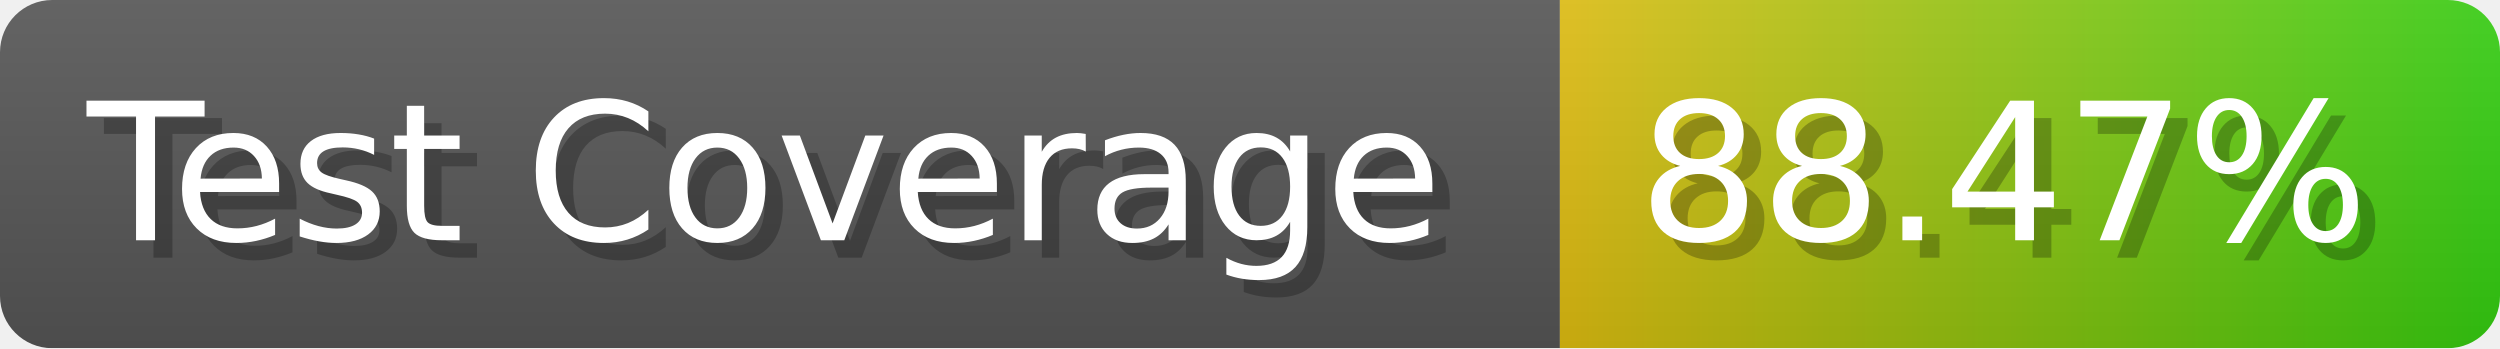
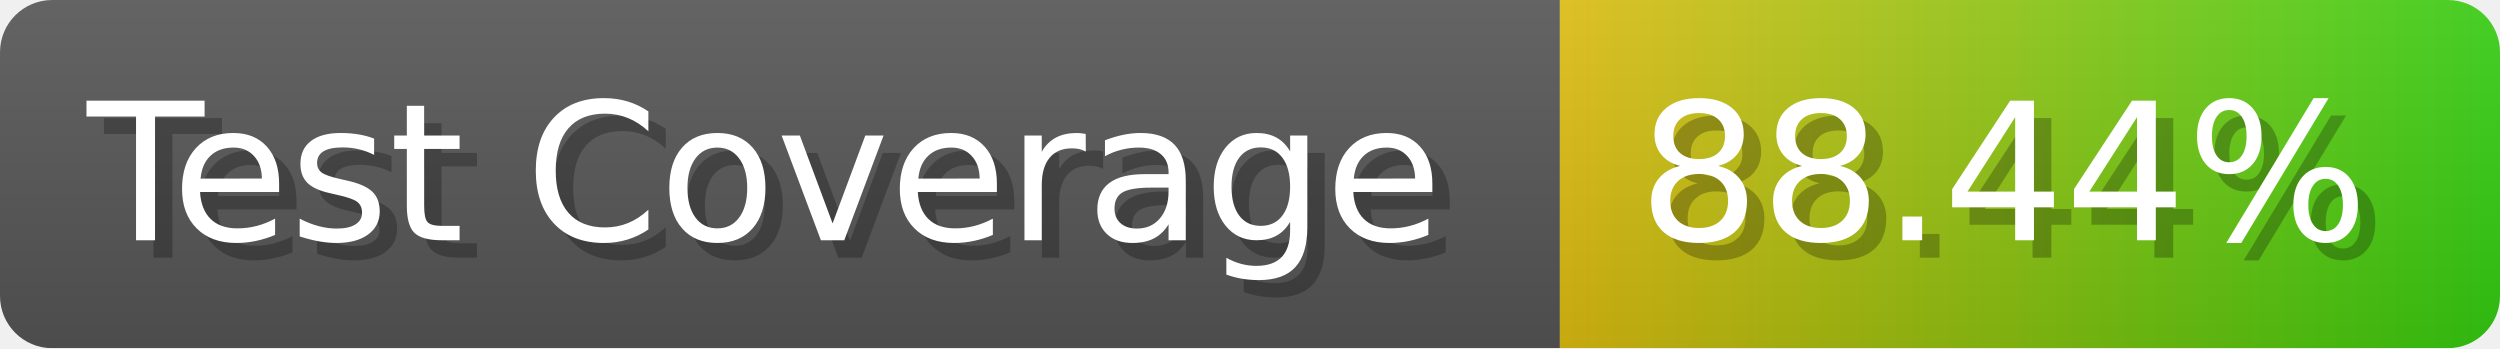
- <svg xmlns="http://www.w3.org/2000/svg" width="143.6" height="20" viewBox="0 0 1436 200" role="img" aria-label="Test Coverage: 88.47%">
+ <svg xmlns="http://www.w3.org/2000/svg" width="143.6" height="20" viewBox="0 0 1436 200" role="img" aria-label="Test Coverage: 88.44%">
  <linearGradient id="a" x2="0" y2="100%">
    <stop offset="0" stop-opacity=".1" stop-color="#EEE" />
    <stop offset="1" stop-opacity=".1" />
  </linearGradient>
  <mask id="m">
    <rect width="1436" height="200" rx="30" fill="#FFF" />
  </mask>
  <g mask="url(#m)">
    <rect width="896" height="200" fill="#555" />
    <rect width="540" height="200" fill="url(#x)" x="896" />
    <rect width="1436" height="200" fill="url(#a)" />
  </g>
  <g aria-hidden="true" fill="#fff" text-anchor="start" font-family="Verdana,DejaVu Sans,sans-serif" font-size="110">
    <text x="60" y="148" textLength="796" fill="#000" opacity="0.25">Test Coverage</text>
    <text x="50" y="138" textLength="796">Test Coverage</text>
-     <text x="951" y="148" textLength="440" fill="#000" opacity="0.25">88.47%</text>
-     <text x="941" y="138" textLength="440">88.47%</text>
+     <text x="951" y="148" textLength="440" fill="#000" opacity="0.25">88.44%</text>
+     <text x="941" y="138" textLength="440">88.44%</text>
  </g>
  <linearGradient id="x" x1="0%" y1="0%" x2="100%" y2="0%">
    <stop offset="0%" style="stop-color:#DB1" />
    <stop offset="100%" style="stop-color:#3C1" />
  </linearGradient>
</svg>
